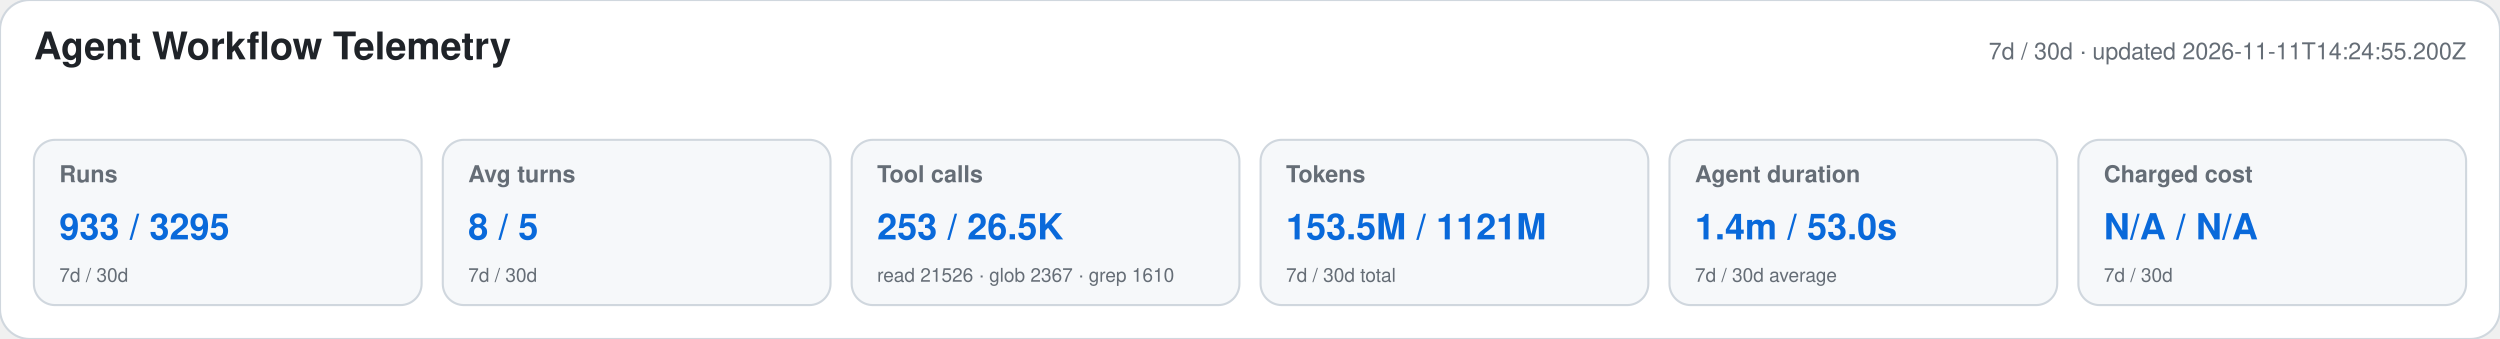
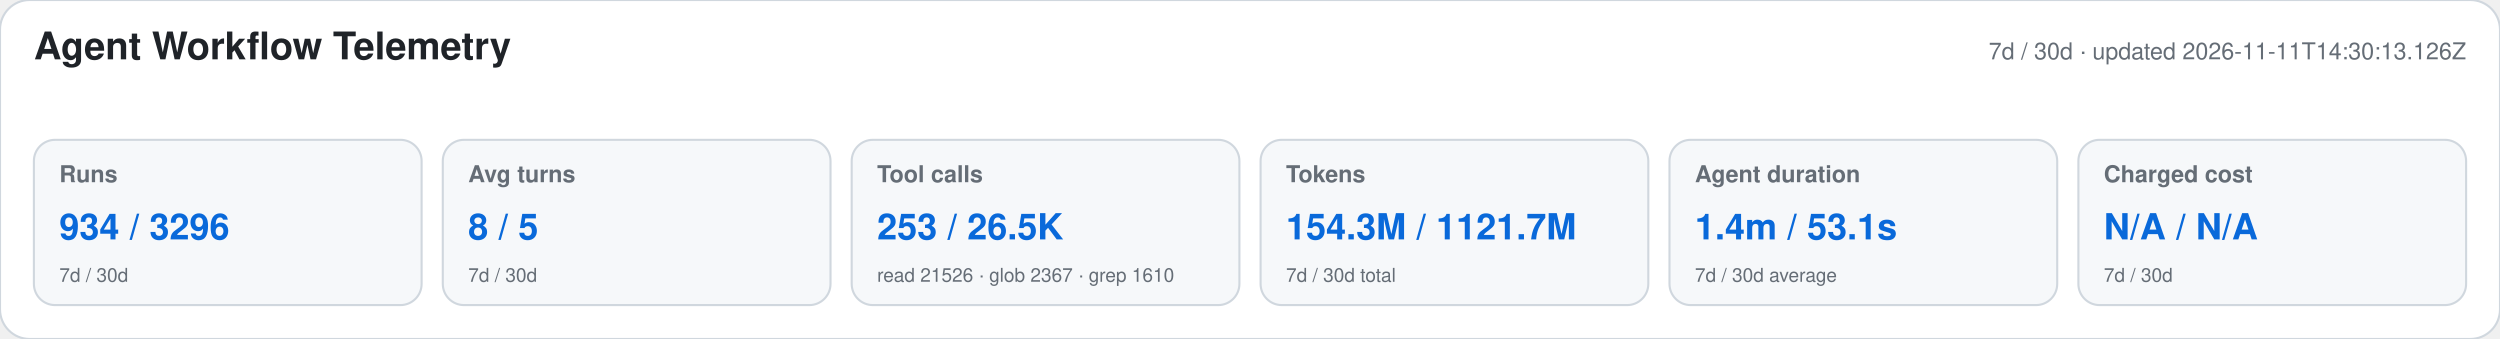
<svg xmlns="http://www.w3.org/2000/svg" width="1180" height="160" viewBox="0 0 1180 160" role="img" aria-labelledby="title desc">
  <style>text{font-family:-apple-system,BlinkMacSystemFont,"Segoe UI",Helvetica,Arial,sans-serif}.heading{font-size:18px;font-weight:650;fill:#1f2328}.meta,.label,.secondary{fill:#656d76}.meta,.label{font-size:11px}.label{font-weight:600}.primary{font-size:17px;font-weight:700;fill:#0969da}.secondary{font-size:9px}</style>
  <rect width="1180" height="160" rx="14" fill="#ffffff" stroke="#d0d7de" />
  <text x="16" y="28" class="heading">Agent Workflow Telemetry</text>
-   <text x="1164" y="28" text-anchor="end" class="meta">7d / 30d · updated 2026-11-11T14:24:55.200Z</text>
+   <text x="1164" y="28" text-anchor="end" class="meta">7d / 30d · updated 2026-11-11T14:30:13.126Z</text>
  <g>
    <rect x="16" y="66" width="183" height="78" rx="10" fill="#f6f8fa" stroke="#d0d7de" />
    <text x="28" y="86" class="label">Runs</text>
-     <text x="28" y="113" class="primary">933 / 3295</text>
+     <text x="28" y="113" class="primary">934 / 3296</text>
    <text x="28" y="133" class="secondary">7d / 30d</text>
  </g>
  <g>
    <rect x="209" y="66" width="183" height="78" rx="10" fill="#f6f8fa" stroke="#d0d7de" />
    <text x="221" y="86" class="label">Avg turns</text>
    <text x="221" y="113" class="primary">8 / 5</text>
    <text x="221" y="133" class="secondary">7d / 30d</text>
  </g>
  <g>
    <rect x="402" y="66" width="183" height="78" rx="10" fill="#f6f8fa" stroke="#d0d7de" />
    <text x="414" y="86" class="label">Tool calls</text>
    <text x="414" y="113" class="primary">253 / 26.5K</text>
    <text x="414" y="133" class="secondary">read 21526 · glob 2367 · grep 1610</text>
  </g>
  <g>
    <rect x="595" y="66" width="183" height="78" rx="10" fill="#f6f8fa" stroke="#d0d7de" />
    <text x="607" y="86" class="label">Tokens</text>
-     <text x="607" y="113" class="primary">153.5M / 1121M</text>
+     <text x="607" y="113" class="primary">154.3M / 1121.7M</text>
    <text x="607" y="133" class="secondary">7d / 30d total</text>
  </g>
  <g>
    <rect x="788" y="66" width="183" height="78" rx="10" fill="#f6f8fa" stroke="#d0d7de" />
    <text x="800" y="86" class="label">Agent duration</text>
-     <text x="800" y="113" class="primary">1.4m / 53.0s</text>
+     <text x="800" y="113" class="primary">1.4m / 53.1s</text>
    <text x="800" y="133" class="secondary">7d / 30d average</text>
  </g>
  <g>
    <rect x="981" y="66" width="183" height="78" rx="10" fill="#f6f8fa" stroke="#d0d7de" />
    <text x="993" y="86" class="label">Charged cost</text>
    <text x="993" y="113" class="primary">N/A / N/A</text>
    <text x="993" y="133" class="secondary">7d / 30d</text>
  </g>
</svg>
